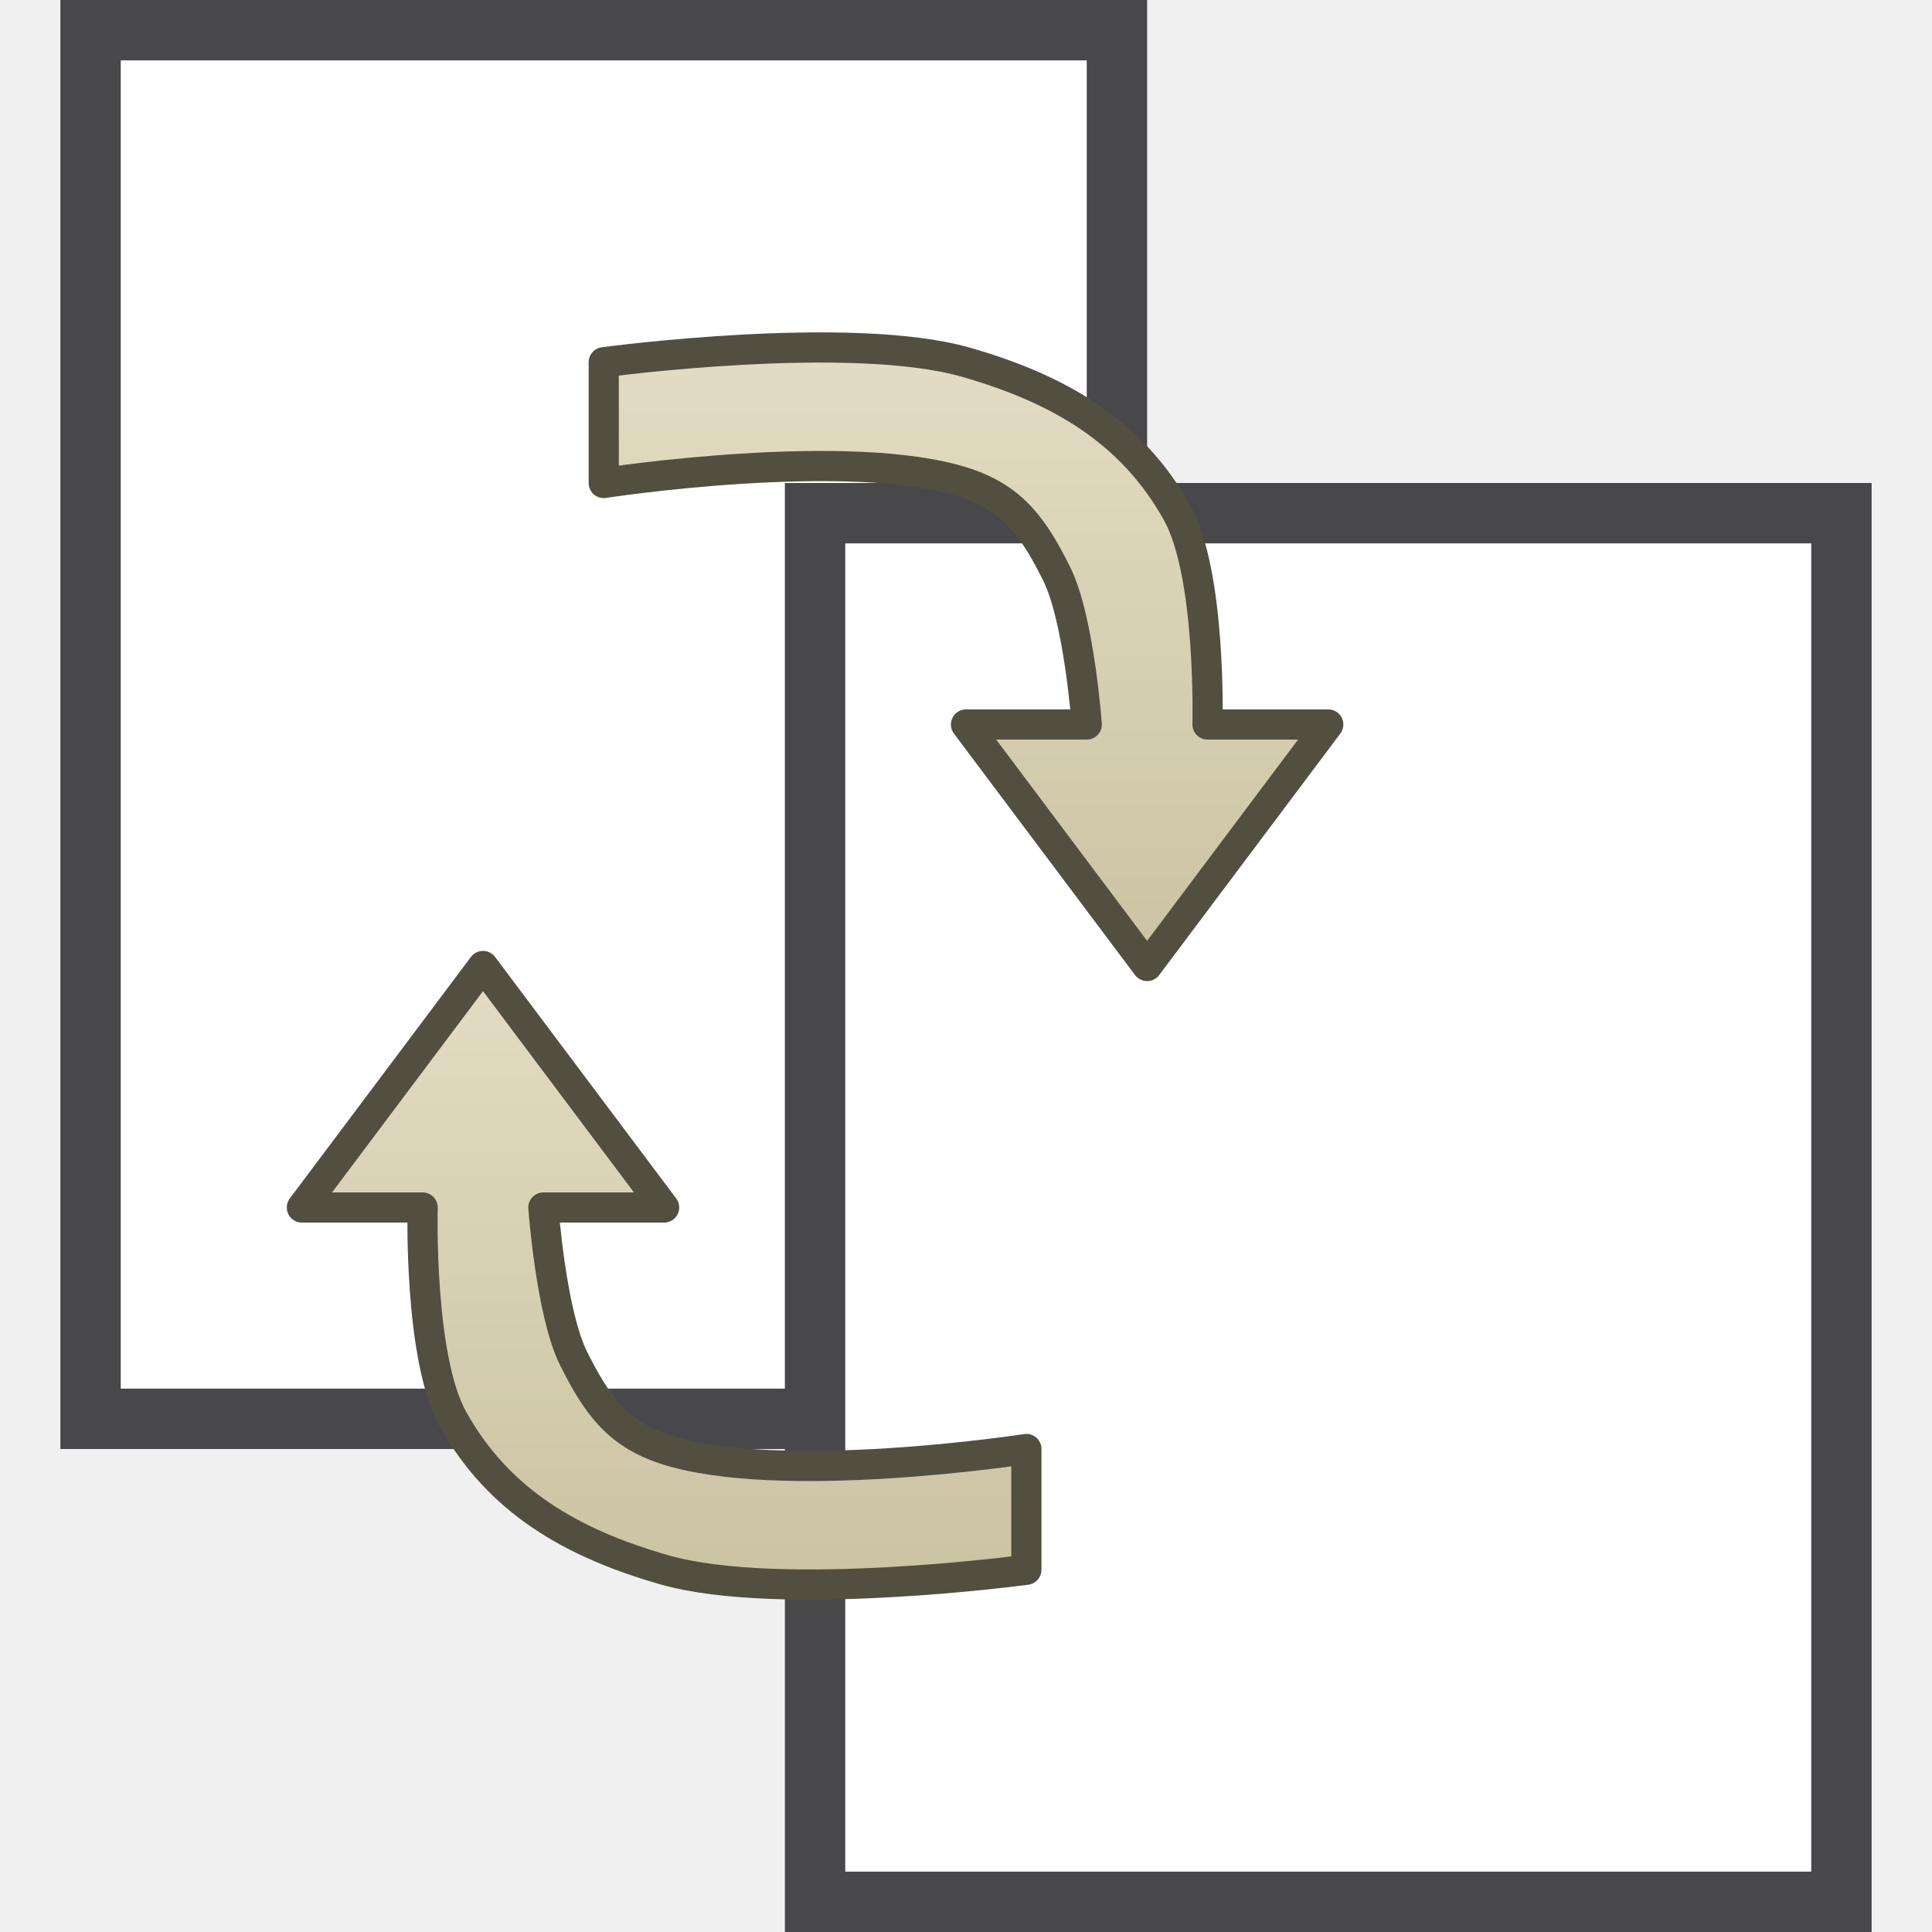
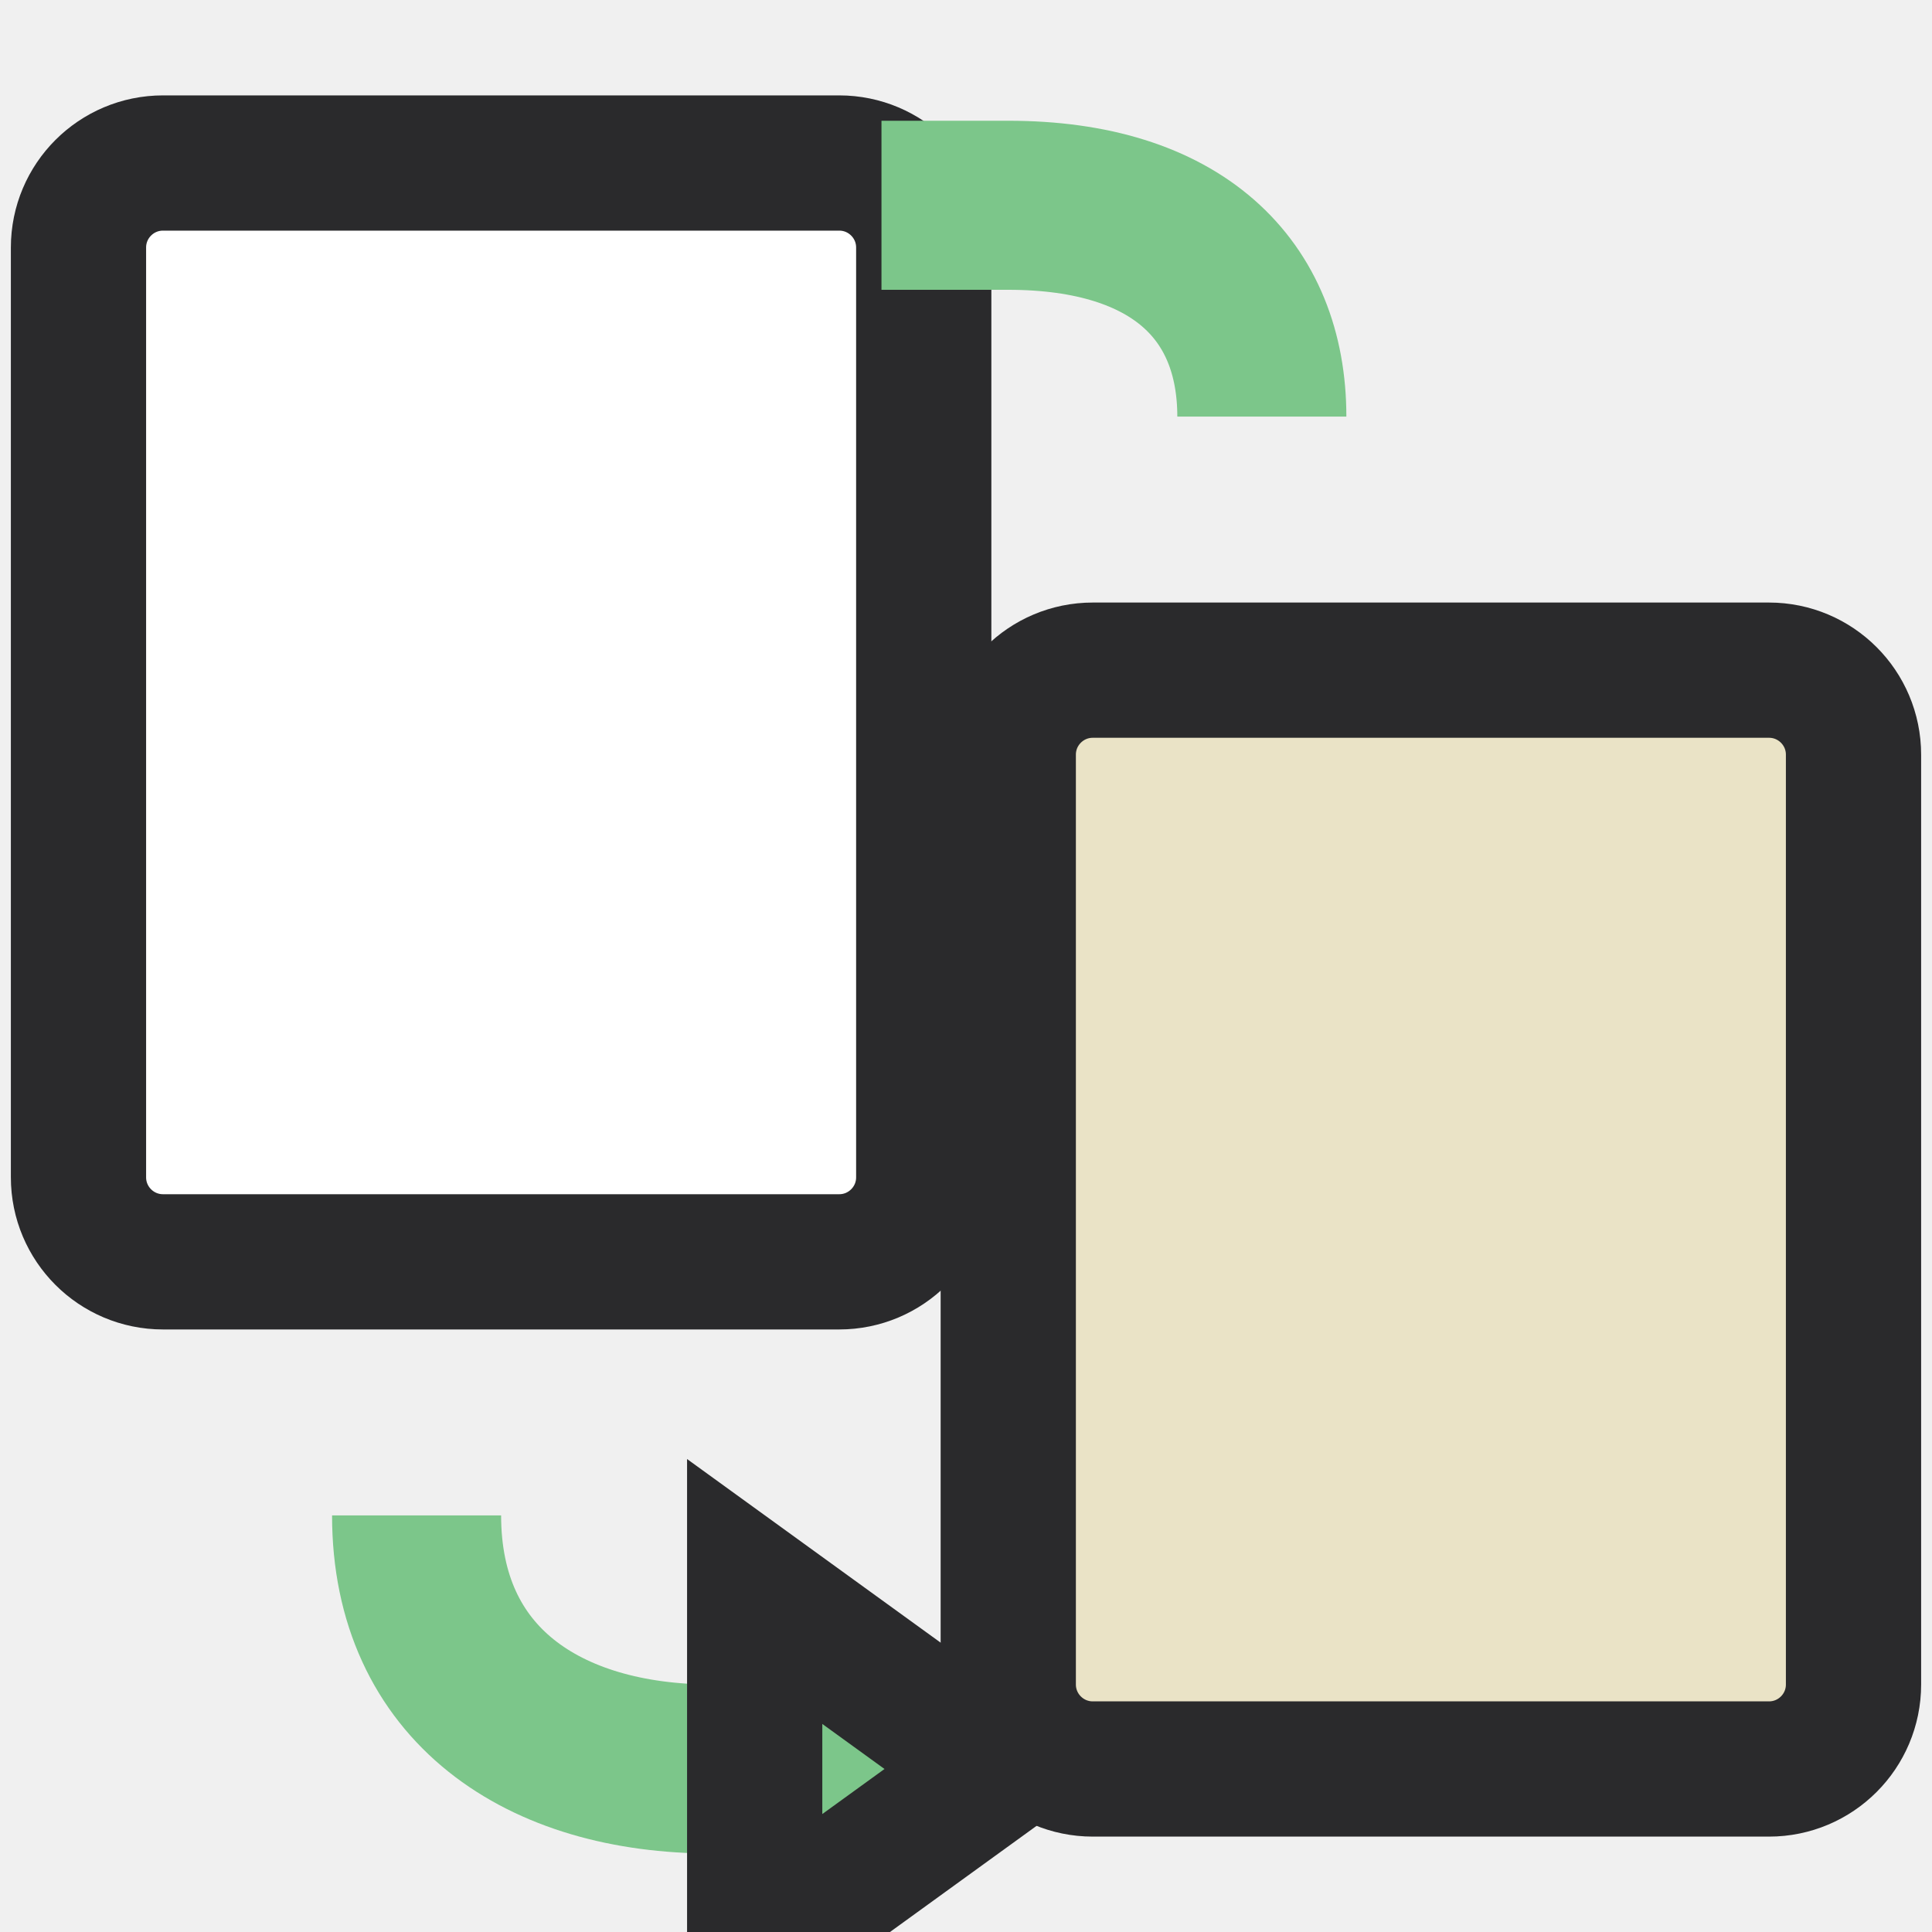
- <svg xmlns="http://www.w3.org/2000/svg" fill="#2A2A2C" id="svg5078" width="32px" height="32px" version="1.1">
-   <defs>
-     <linearGradient id="cg0" x1="0" y1="0" x2="0" y2="1">
-       <stop offset="0" stop-color="#E3DCC3" />
-       <stop offset="1" stop-color="#CBC3A2" />
-     </linearGradient>
-   </defs>
-   <g id="layer1">
-     <path id="path6425" d="m1.5 0.5v23h17v-23z" fill="#FFFFFF" stroke="#48484B" stroke-width="1px" />
-     <path id="path6935" d="m13.5 8.5v23h17v-23z" fill="#FFFFFF" stroke="#48484B" stroke-width="1px" />
-     <path id="path6937" d="m10 6s4.077-0.551 6 0c1.511 0.433 2.738 1.125 3.5 2.5 0.566 1.02 0.5 3.5 0.5 3.5h2l-3 4-3-4h2s-0.127-1.755-0.5-2.5-0.709-1.236-1.5-1.5c-1.897-0.632-6 0-6 0z" fill="url(#cg0)" stroke="#524F41" stroke-linejoin="round" stroke-width=".5" />
-     <path id="path6939" d="m17 26s-4.077 0.551-6 0c-1.511-0.433-2.738-1.125-3.5-2.5-0.566-1.02-0.5-3.5-0.5-3.5h-2l3-4 3 4h-2s0.127 1.755 0.5 2.5 0.709 1.236 1.5 1.5c1.897 0.632 6 0 6 0z" fill="url(#cg0)" stroke="#524F41" stroke-linejoin="round" stroke-width=".5" />
+ <svg xmlns="http://www.w3.org/2000/svg" width="24" height="24" viewBox="0 0 24 24">
+   <g stroke-linecap="butt" stroke-linejoin="miter" stroke-miterlimit="4">
+     <g transform="translate(12 12) scale(1.05) translate(-12 -12)">
+       <rect fill="#FFFFFF" stroke="#2A2A2C" stroke-width="1.6" x="1.5" y="2.5" width="10" height="13" rx="1" />
+       <rect fill="#EAE3C6" stroke="#2A2A2C" stroke-width="1.6" x="12.5" y="8.5" width="10" height="13" rx="1" />
+       <path fill="none" stroke="#7CC68A" stroke-width="2" d="M5.5 18.5c0 2 1.5 3 3.5 3h1.5M15.5 5.5c0-1.5-1-2.5-3-2.5H11" />
+       <path fill="#7CC68A" stroke="#2A2A2C" stroke-width="1.6" d="M9.5 19.4 12.4 21.5 9.5 23.6z" />
+     </g>
  </g>
</svg>
